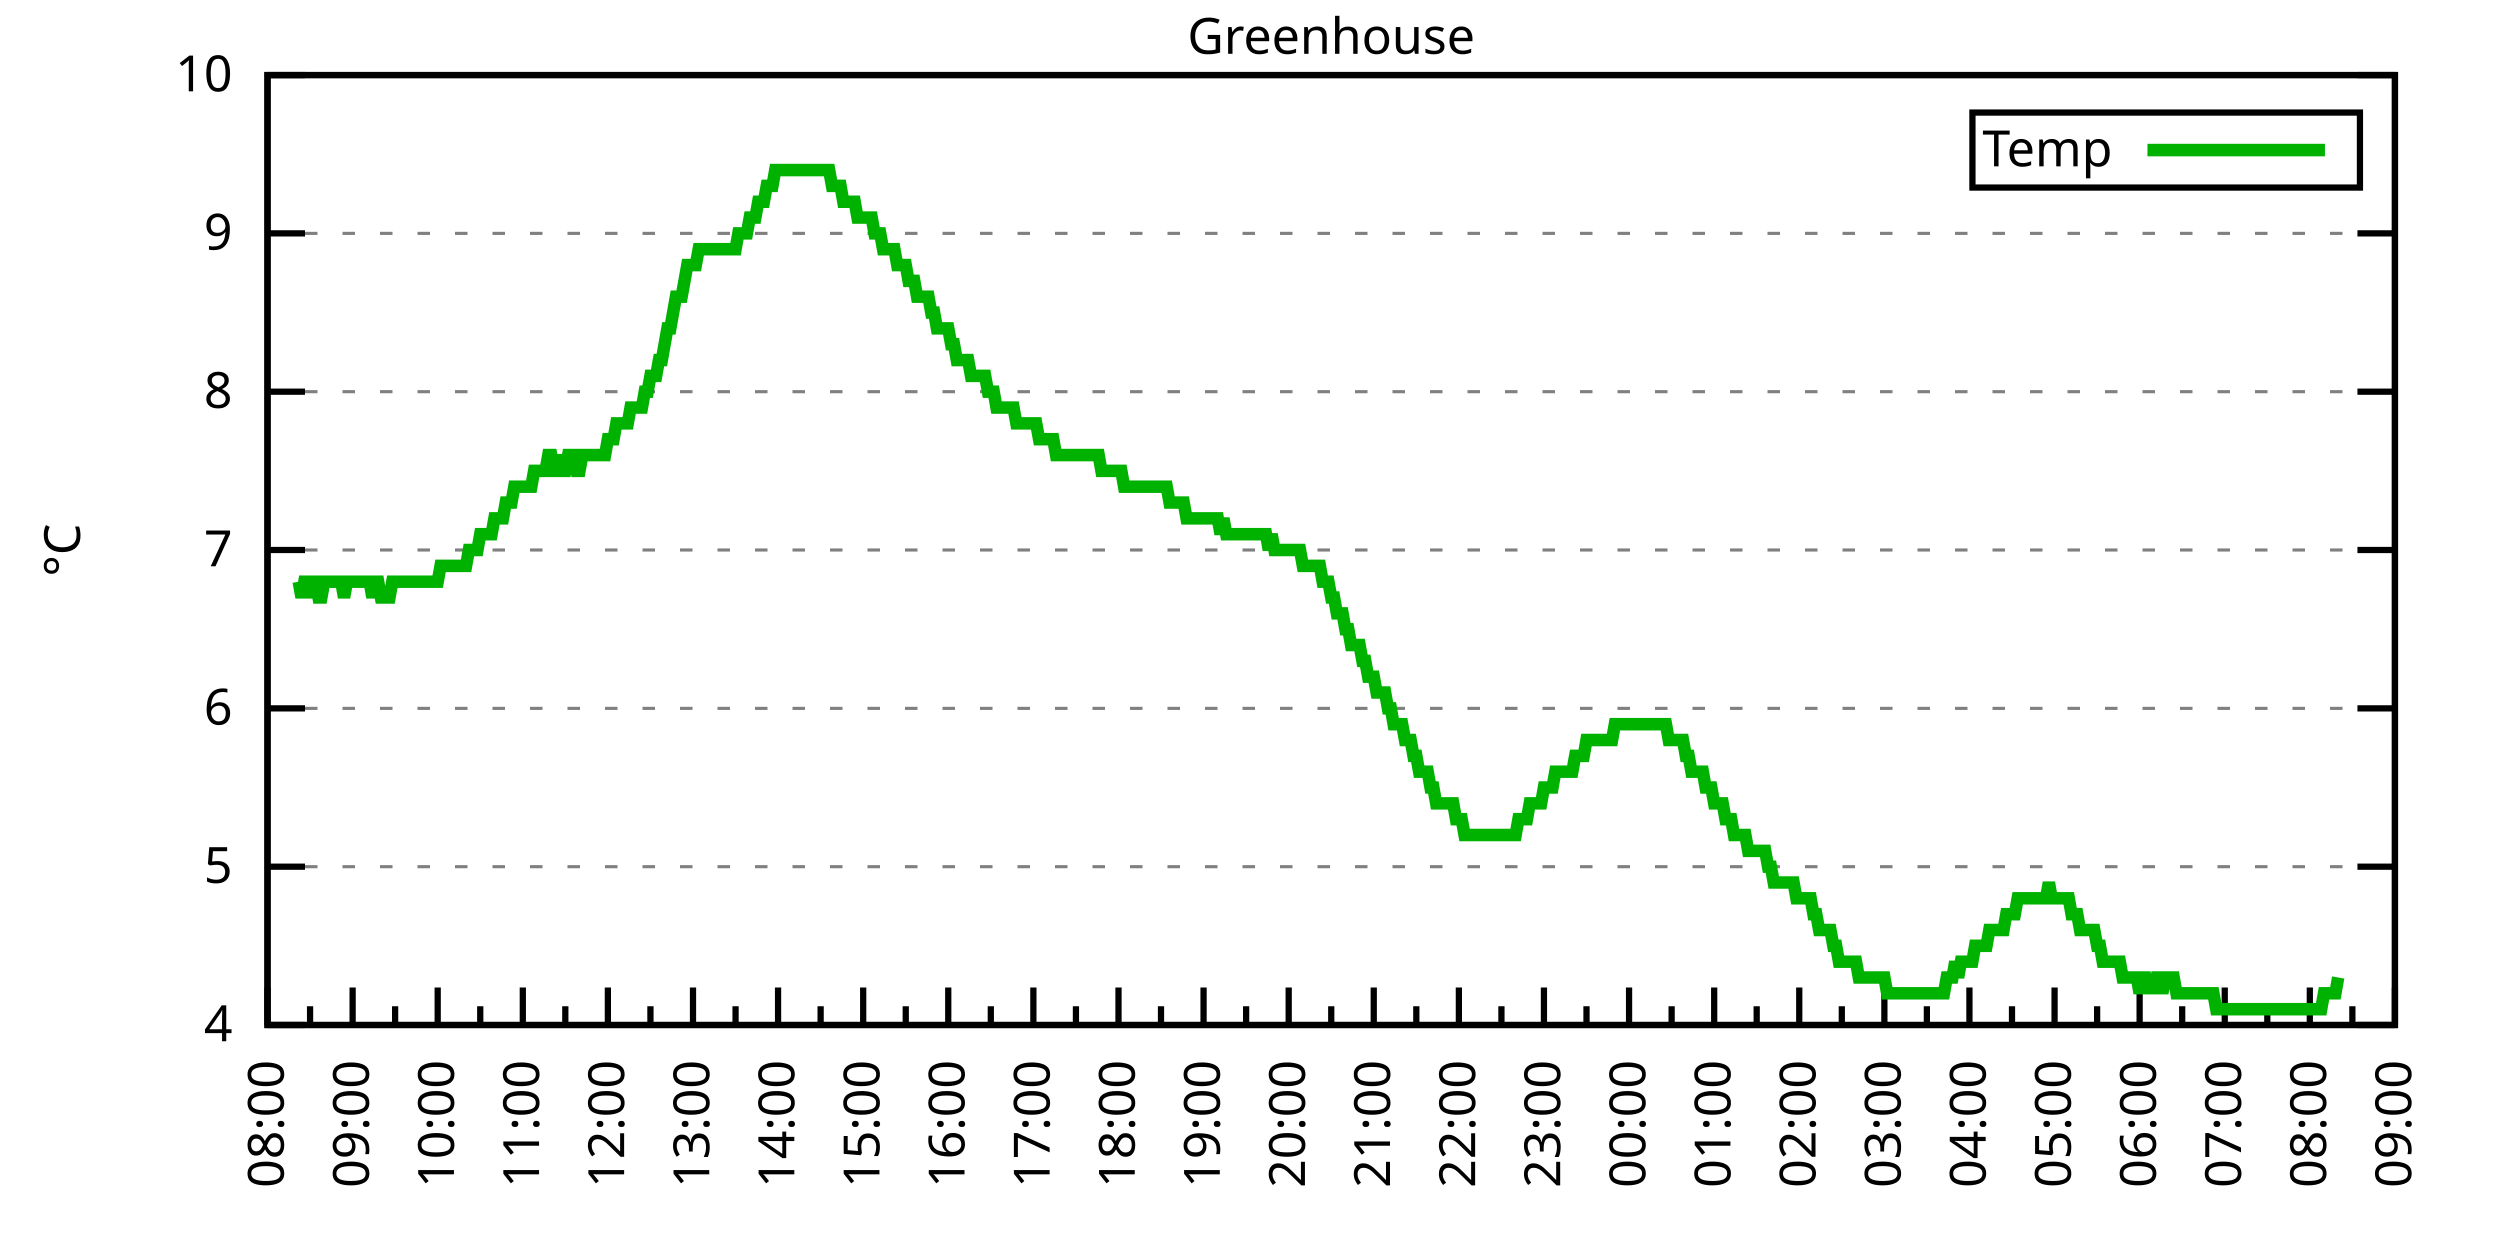
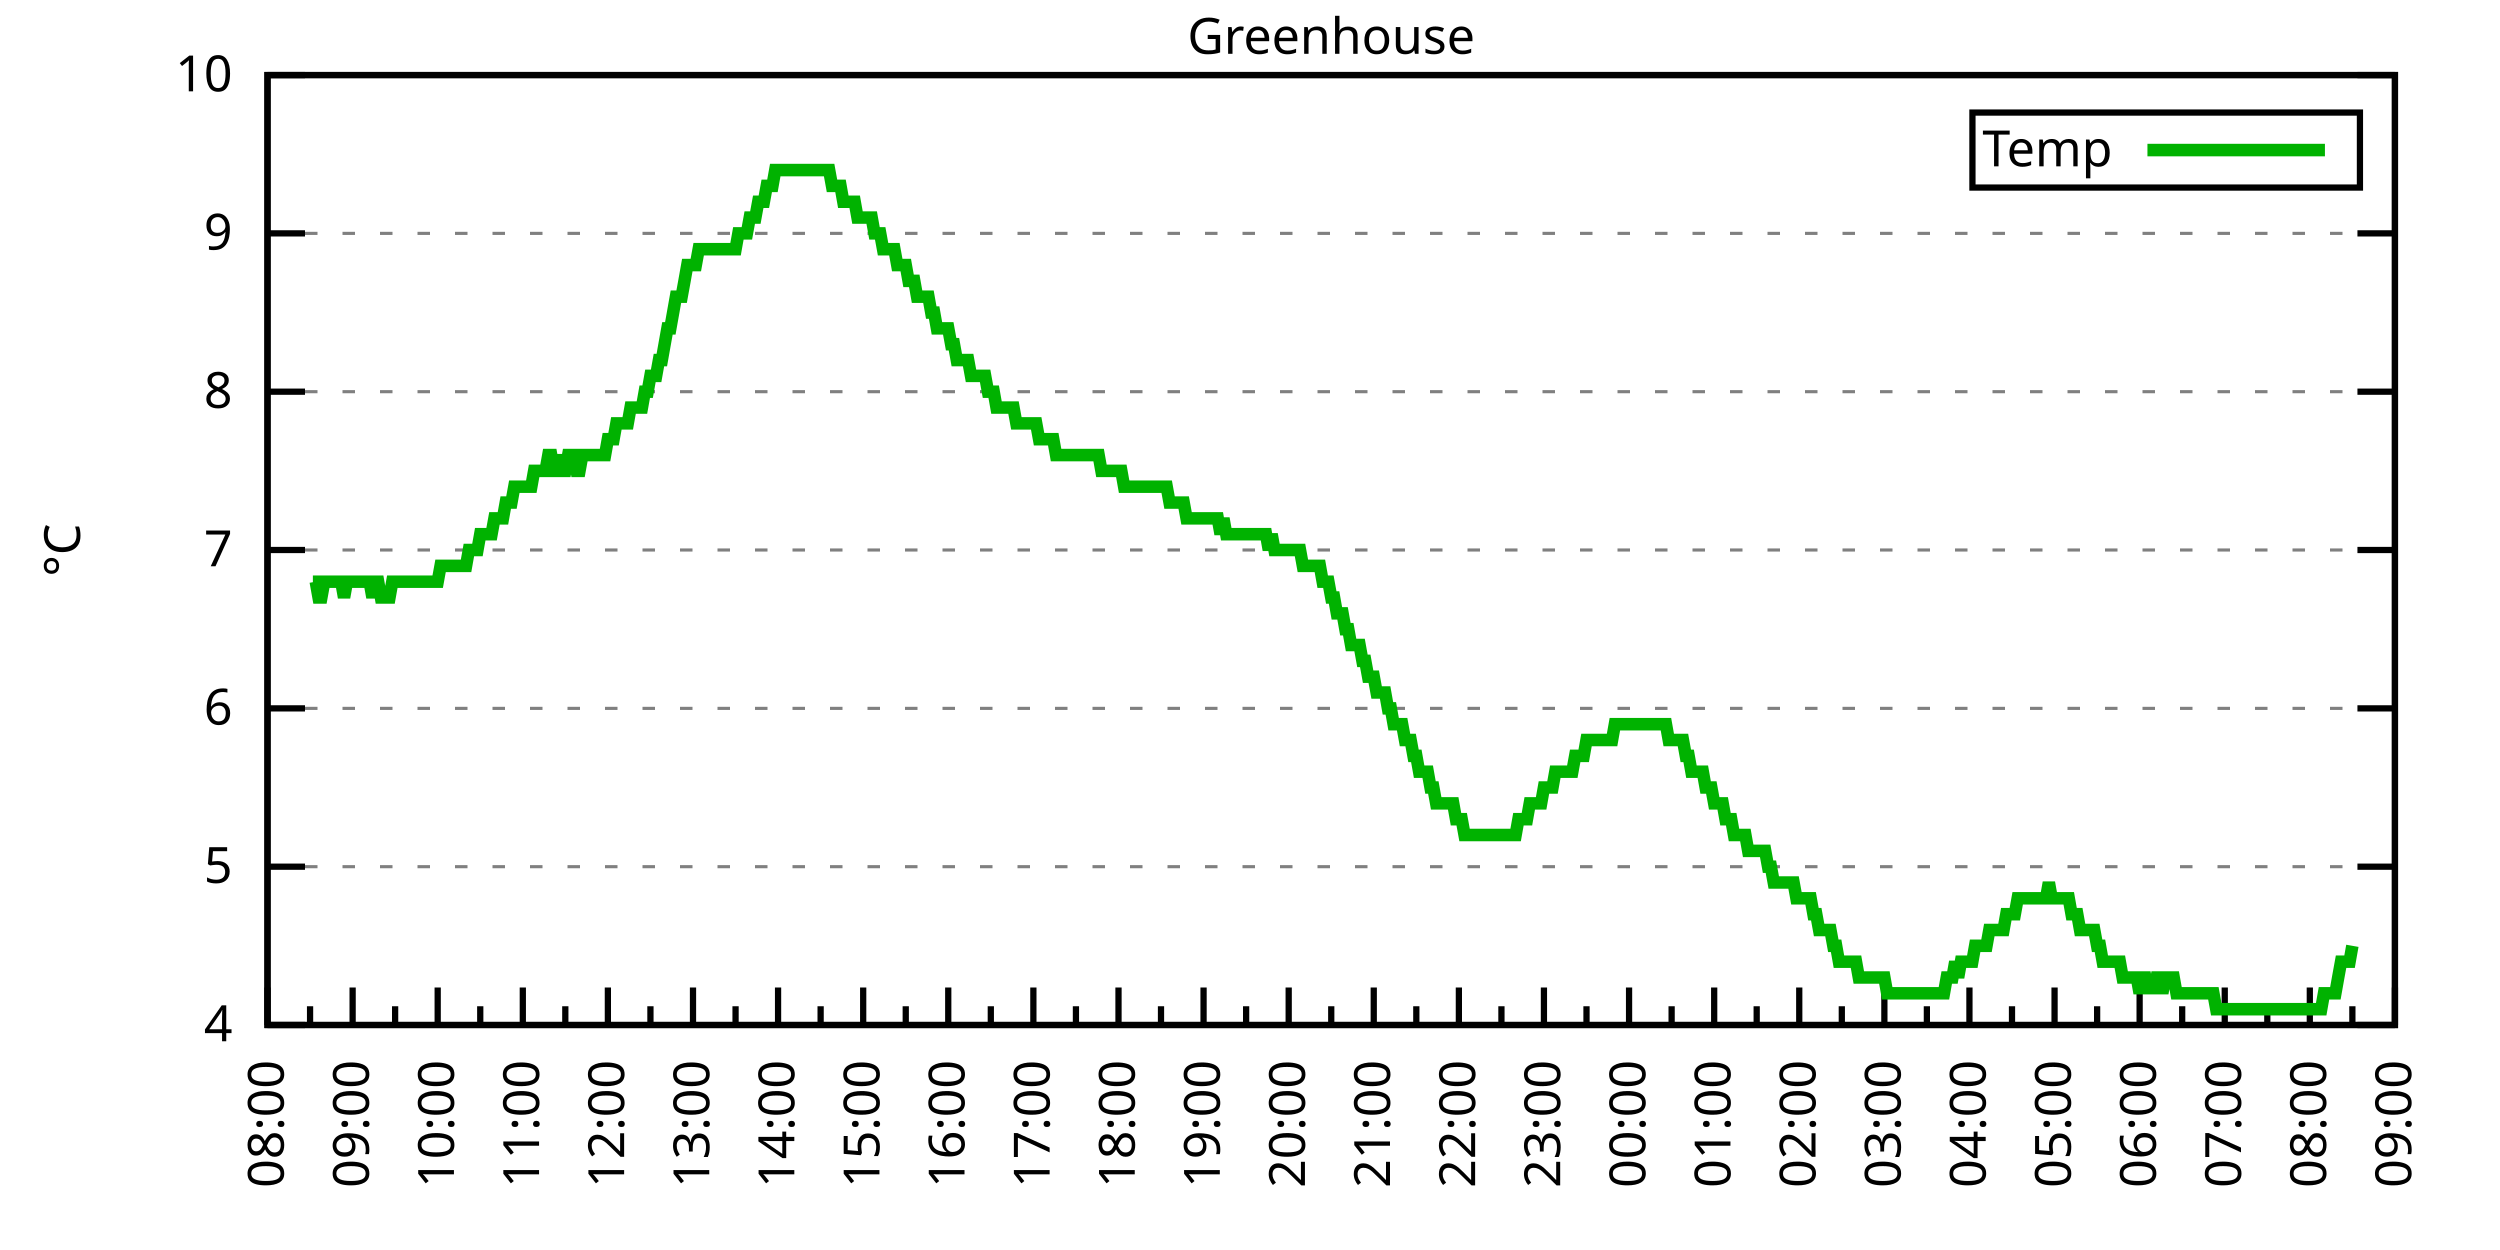
<svg xmlns="http://www.w3.org/2000/svg" xmlns:xlink="http://www.w3.org/1999/xlink" width="400" height="200" viewBox="0 0 400 200">
  <g id="gnuplot_canvas">
    <rect x="0" y="0" width="400" height="200" fill="none" />
    <defs>
      <circle id="gpDot" r="0.5" stroke-width="0.5" stroke="currentColor" />
      <path id="gpPt0" stroke-width="0.333" stroke="currentColor" d="M-1,0 h2 M0,-1 v2" />
      <path id="gpPt1" stroke-width="0.333" stroke="currentColor" d="M-1,-1 L1,1 M1,-1 L-1,1" />
      <path id="gpPt2" stroke-width="0.333" stroke="currentColor" d="M-1,0 L1,0 M0,-1 L0,1 M-1,-1 L1,1 M-1,1 L1,-1" />
      <rect id="gpPt3" stroke-width="0.333" stroke="currentColor" x="-1" y="-1" width="2" height="2" />
      <rect id="gpPt4" stroke-width="0.333" stroke="currentColor" fill="currentColor" x="-1" y="-1" width="2" height="2" />
      <circle id="gpPt5" stroke-width="0.333" stroke="currentColor" cx="0" cy="0" r="1" />
      <use xlink:href="#gpPt5" id="gpPt6" fill="currentColor" stroke="none" />
      <path id="gpPt7" stroke-width="0.333" stroke="currentColor" d="M0,-1.33 L-1.33,0.67 L1.33,0.67 z" />
      <use xlink:href="#gpPt7" id="gpPt8" fill="currentColor" stroke="none" />
      <use xlink:href="#gpPt7" id="gpPt9" stroke="currentColor" transform="rotate(180)" />
      <use xlink:href="#gpPt9" id="gpPt10" fill="currentColor" stroke="none" />
      <use xlink:href="#gpPt3" id="gpPt11" stroke="currentColor" transform="rotate(45)" />
      <use xlink:href="#gpPt11" id="gpPt12" fill="currentColor" stroke="none" />
      <path id="gpPt13" stroke-width="0.333" stroke="currentColor" d="M0,1.330 L1.265,0.411 L0.782,-1.067 L-0.782,-1.076 L-1.265,0.411 z" />
      <use xlink:href="#gpPt13" id="gpPt14" fill="currentColor" stroke="none" />
      <filter id="textbox" filterUnits="objectBoundingBox" x="0" y="0" height="1" width="1">
        <feFlood flood-color="white" flood-opacity="1" result="bgnd" />
        <feComposite in="SourceGraphic" in2="bgnd" operator="atop" />
      </filter>
      <filter id="greybox" filterUnits="objectBoundingBox" x="0" y="0" height="1" width="1">
        <feFlood flood-color="lightgrey" flood-opacity="1" result="grey" />
        <feComposite in="SourceGraphic" in2="grey" operator="atop" />
      </filter>
    </defs>
    <g fill="none" color="white" stroke="currentColor" stroke-width="1.00" stroke-linecap="butt" stroke-linejoin="miter">
</g>
    <g fill="none" color="black" stroke="currentColor" stroke-width="1.00" stroke-linecap="butt" stroke-linejoin="miter">
      <g stroke="none" shape-rendering="crispEdges">
        <polygon fill="rgb(255, 255, 255)" points="42.80,164.00 383.18,164.00 383.18,12.02 42.80,12.02 " />
      </g>
    </g>
    <g fill="none" color="black" stroke="currentColor" stroke-width="1.00" stroke-linecap="butt" stroke-linejoin="miter">
</g>
    <g fill="none" color="black" stroke="black" stroke-width="0.50" stroke-linecap="butt" stroke-linejoin="miter">
</g>
    <g fill="none" color="gray" stroke="currentColor" stroke-width="0.50" stroke-linecap="butt" stroke-linejoin="miter">
      <path stroke="gray" stroke-dasharray="2,4" class="gridline" d="M42.80,164.00 L383.19,164.00  " />
    </g>
    <g fill="none" color="gray" stroke="gray" stroke-width="1.00" stroke-linecap="butt" stroke-linejoin="miter">
</g>
    <g fill="none" color="black" stroke="currentColor" stroke-width="1.00" stroke-linecap="butt" stroke-linejoin="miter">
      <path stroke="black" d="M42.80,164.00 L48.80,164.00 M383.19,164.00 L377.19,164.00  " />
      <g transform="translate(37.20,166.60)" stroke="none" fill="black" font-family="Sans" font-size="8.00" text-anchor="end">
        <text>
          <tspan font-family="Sans"> 4</tspan>
        </text>
      </g>
    </g>
    <g fill="none" color="black" stroke="currentColor" stroke-width="1.00" stroke-linecap="butt" stroke-linejoin="miter">
</g>
    <g fill="none" color="black" stroke="black" stroke-width="0.50" stroke-linecap="butt" stroke-linejoin="miter">
</g>
    <g fill="none" color="gray" stroke="currentColor" stroke-width="0.50" stroke-linecap="butt" stroke-linejoin="miter">
      <path stroke="gray" stroke-dasharray="2,4" class="gridline" d="M42.80,138.67 L383.19,138.67  " />
    </g>
    <g fill="none" color="gray" stroke="gray" stroke-width="1.00" stroke-linecap="butt" stroke-linejoin="miter">
</g>
    <g fill="none" color="black" stroke="currentColor" stroke-width="1.00" stroke-linecap="butt" stroke-linejoin="miter">
      <path stroke="black" d="M42.80,138.67 L48.80,138.67 M383.19,138.67 L377.19,138.67  " />
      <g transform="translate(37.20,141.27)" stroke="none" fill="black" font-family="Sans" font-size="8.00" text-anchor="end">
        <text>
          <tspan font-family="Sans"> 5</tspan>
        </text>
      </g>
    </g>
    <g fill="none" color="black" stroke="currentColor" stroke-width="1.00" stroke-linecap="butt" stroke-linejoin="miter">
</g>
    <g fill="none" color="black" stroke="black" stroke-width="0.50" stroke-linecap="butt" stroke-linejoin="miter">
</g>
    <g fill="none" color="gray" stroke="currentColor" stroke-width="0.50" stroke-linecap="butt" stroke-linejoin="miter">
      <path stroke="gray" stroke-dasharray="2,4" class="gridline" d="M42.80,113.34 L383.19,113.34  " />
    </g>
    <g fill="none" color="gray" stroke="gray" stroke-width="1.00" stroke-linecap="butt" stroke-linejoin="miter">
</g>
    <g fill="none" color="black" stroke="currentColor" stroke-width="1.00" stroke-linecap="butt" stroke-linejoin="miter">
      <path stroke="black" d="M42.80,113.34 L48.80,113.34 M383.19,113.34 L377.19,113.34  " />
      <g transform="translate(37.20,115.94)" stroke="none" fill="black" font-family="Sans" font-size="8.00" text-anchor="end">
        <text>
          <tspan font-family="Sans"> 6</tspan>
        </text>
      </g>
    </g>
    <g fill="none" color="black" stroke="currentColor" stroke-width="1.00" stroke-linecap="butt" stroke-linejoin="miter">
</g>
    <g fill="none" color="black" stroke="black" stroke-width="0.50" stroke-linecap="butt" stroke-linejoin="miter">
</g>
    <g fill="none" color="gray" stroke="currentColor" stroke-width="0.50" stroke-linecap="butt" stroke-linejoin="miter">
      <path stroke="gray" stroke-dasharray="2,4" class="gridline" d="M42.80,88.00 L383.19,88.00  " />
    </g>
    <g fill="none" color="gray" stroke="gray" stroke-width="1.00" stroke-linecap="butt" stroke-linejoin="miter">
</g>
    <g fill="none" color="black" stroke="currentColor" stroke-width="1.00" stroke-linecap="butt" stroke-linejoin="miter">
      <path stroke="black" d="M42.80,88.00 L48.80,88.00 M383.19,88.00 L377.19,88.00  " />
      <g transform="translate(37.20,90.60)" stroke="none" fill="black" font-family="Sans" font-size="8.00" text-anchor="end">
        <text>
          <tspan font-family="Sans"> 7</tspan>
        </text>
      </g>
    </g>
    <g fill="none" color="black" stroke="currentColor" stroke-width="1.00" stroke-linecap="butt" stroke-linejoin="miter">
</g>
    <g fill="none" color="black" stroke="black" stroke-width="0.50" stroke-linecap="butt" stroke-linejoin="miter">
</g>
    <g fill="none" color="gray" stroke="currentColor" stroke-width="0.50" stroke-linecap="butt" stroke-linejoin="miter">
      <path stroke="gray" stroke-dasharray="2,4" class="gridline" d="M42.80,62.67 L383.19,62.67  " />
    </g>
    <g fill="none" color="gray" stroke="gray" stroke-width="1.00" stroke-linecap="butt" stroke-linejoin="miter">
</g>
    <g fill="none" color="black" stroke="currentColor" stroke-width="1.00" stroke-linecap="butt" stroke-linejoin="miter">
      <path stroke="black" d="M42.80,62.67 L48.80,62.67 M383.19,62.67 L377.19,62.67  " />
      <g transform="translate(37.20,65.27)" stroke="none" fill="black" font-family="Sans" font-size="8.00" text-anchor="end">
        <text>
          <tspan font-family="Sans"> 8</tspan>
        </text>
      </g>
    </g>
    <g fill="none" color="black" stroke="currentColor" stroke-width="1.00" stroke-linecap="butt" stroke-linejoin="miter">
</g>
    <g fill="none" color="black" stroke="black" stroke-width="0.50" stroke-linecap="butt" stroke-linejoin="miter">
</g>
    <g fill="none" color="gray" stroke="currentColor" stroke-width="0.50" stroke-linecap="butt" stroke-linejoin="miter">
      <path stroke="gray" stroke-dasharray="2,4" class="gridline" d="M42.80,37.34 L383.19,37.34  " />
    </g>
    <g fill="none" color="gray" stroke="gray" stroke-width="1.00" stroke-linecap="butt" stroke-linejoin="miter">
</g>
    <g fill="none" color="black" stroke="currentColor" stroke-width="1.00" stroke-linecap="butt" stroke-linejoin="miter">
      <path stroke="black" d="M42.80,37.34 L48.80,37.34 M383.19,37.34 L377.19,37.34  " />
      <g transform="translate(37.20,39.94)" stroke="none" fill="black" font-family="Sans" font-size="8.00" text-anchor="end">
        <text>
          <tspan font-family="Sans"> 9</tspan>
        </text>
      </g>
    </g>
    <g fill="none" color="black" stroke="currentColor" stroke-width="1.00" stroke-linecap="butt" stroke-linejoin="miter">
</g>
    <g fill="none" color="black" stroke="black" stroke-width="0.50" stroke-linecap="butt" stroke-linejoin="miter">
</g>
    <g fill="none" color="gray" stroke="currentColor" stroke-width="0.50" stroke-linecap="butt" stroke-linejoin="miter">
      <path stroke="gray" stroke-dasharray="2,4" class="gridline" d="M42.80,12.01 L383.19,12.01  " />
    </g>
    <g fill="none" color="gray" stroke="gray" stroke-width="1.00" stroke-linecap="butt" stroke-linejoin="miter">
</g>
    <g fill="none" color="black" stroke="currentColor" stroke-width="1.00" stroke-linecap="butt" stroke-linejoin="miter">
      <path stroke="black" d="M42.80,12.01 L48.80,12.01 M383.19,12.01 L377.19,12.01  " />
      <g transform="translate(37.20,14.61)" stroke="none" fill="black" font-family="Sans" font-size="8.00" text-anchor="end">
        <text>
          <tspan font-family="Sans"> 10</tspan>
        </text>
      </g>
    </g>
    <g fill="none" color="black" stroke="currentColor" stroke-width="1.00" stroke-linecap="butt" stroke-linejoin="miter">
      <path stroke="black" d="M42.80,164.00 L42.80,158.00  " />
      <g transform="translate(45.40,169.60) rotate(270)" stroke="none" fill="black" font-family="Sans" font-size="8.00" text-anchor="end">
        <text>
          <tspan font-family="Sans">08:00</tspan>
        </text>
      </g>
    </g>
    <g fill="none" color="black" stroke="currentColor" stroke-width="1.00" stroke-linecap="butt" stroke-linejoin="miter">
      <path stroke="black" d="M49.61,164.00 L49.61,161.00 M56.42,164.00 L56.42,158.00  " />
      <g transform="translate(59.02,169.60) rotate(270)" stroke="none" fill="black" font-family="Sans" font-size="8.00" text-anchor="end">
        <text>
          <tspan font-family="Sans">09:00</tspan>
        </text>
      </g>
    </g>
    <g fill="none" color="black" stroke="currentColor" stroke-width="1.00" stroke-linecap="butt" stroke-linejoin="miter">
      <path stroke="black" d="M63.22,164.00 L63.22,161.00 M70.03,164.00 L70.03,158.00  " />
      <g transform="translate(72.63,169.60) rotate(270)" stroke="none" fill="black" font-family="Sans" font-size="8.00" text-anchor="end">
        <text>
          <tspan font-family="Sans">10:00</tspan>
        </text>
      </g>
    </g>
    <g fill="none" color="black" stroke="currentColor" stroke-width="1.00" stroke-linecap="butt" stroke-linejoin="miter">
      <path stroke="black" d="M76.84,164.00 L76.84,161.00 M83.65,164.00 L83.65,158.00  " />
      <g transform="translate(86.25,169.60) rotate(270)" stroke="none" fill="black" font-family="Sans" font-size="8.00" text-anchor="end">
        <text>
          <tspan font-family="Sans">11:00</tspan>
        </text>
      </g>
    </g>
    <g fill="none" color="black" stroke="currentColor" stroke-width="1.00" stroke-linecap="butt" stroke-linejoin="miter">
      <path stroke="black" d="M90.45,164.00 L90.45,161.00 M97.26,164.00 L97.26,158.00  " />
      <g transform="translate(99.86,169.60) rotate(270)" stroke="none" fill="black" font-family="Sans" font-size="8.00" text-anchor="end">
        <text>
          <tspan font-family="Sans">12:00</tspan>
        </text>
      </g>
    </g>
    <g fill="none" color="black" stroke="currentColor" stroke-width="1.00" stroke-linecap="butt" stroke-linejoin="miter">
      <path stroke="black" d="M104.07,164.00 L104.07,161.00 M110.88,164.00 L110.88,158.00  " />
      <g transform="translate(113.48,169.60) rotate(270)" stroke="none" fill="black" font-family="Sans" font-size="8.00" text-anchor="end">
        <text>
          <tspan font-family="Sans">13:00</tspan>
        </text>
      </g>
    </g>
    <g fill="none" color="black" stroke="currentColor" stroke-width="1.00" stroke-linecap="butt" stroke-linejoin="miter">
      <path stroke="black" d="M117.69,164.00 L117.69,161.00 M124.49,164.00 L124.49,158.00  " />
      <g transform="translate(127.09,169.60) rotate(270)" stroke="none" fill="black" font-family="Sans" font-size="8.00" text-anchor="end">
        <text>
          <tspan font-family="Sans">14:00</tspan>
        </text>
      </g>
    </g>
    <g fill="none" color="black" stroke="currentColor" stroke-width="1.00" stroke-linecap="butt" stroke-linejoin="miter">
      <path stroke="black" d="M131.30,164.00 L131.30,161.00 M138.11,164.00 L138.11,158.00  " />
      <g transform="translate(140.71,169.60) rotate(270)" stroke="none" fill="black" font-family="Sans" font-size="8.00" text-anchor="end">
        <text>
          <tspan font-family="Sans">15:00</tspan>
        </text>
      </g>
    </g>
    <g fill="none" color="black" stroke="currentColor" stroke-width="1.00" stroke-linecap="butt" stroke-linejoin="miter">
      <path stroke="black" d="M144.92,164.00 L144.92,161.00 M151.72,164.00 L151.72,158.00  " />
      <g transform="translate(154.32,169.60) rotate(270)" stroke="none" fill="black" font-family="Sans" font-size="8.00" text-anchor="end">
        <text>
          <tspan font-family="Sans">16:00</tspan>
        </text>
      </g>
    </g>
    <g fill="none" color="black" stroke="currentColor" stroke-width="1.00" stroke-linecap="butt" stroke-linejoin="miter">
      <path stroke="black" d="M158.53,164.00 L158.53,161.00 M165.34,164.00 L165.34,158.00  " />
      <g transform="translate(167.94,169.60) rotate(270)" stroke="none" fill="black" font-family="Sans" font-size="8.00" text-anchor="end">
        <text>
          <tspan font-family="Sans">17:00</tspan>
        </text>
      </g>
    </g>
    <g fill="none" color="black" stroke="currentColor" stroke-width="1.00" stroke-linecap="butt" stroke-linejoin="miter">
      <path stroke="black" d="M172.15,164.00 L172.15,161.00 M178.96,164.00 L178.96,158.00  " />
      <g transform="translate(181.56,169.60) rotate(270)" stroke="none" fill="black" font-family="Sans" font-size="8.00" text-anchor="end">
        <text>
          <tspan font-family="Sans">18:00</tspan>
        </text>
      </g>
    </g>
    <g fill="none" color="black" stroke="currentColor" stroke-width="1.00" stroke-linecap="butt" stroke-linejoin="miter">
      <path stroke="black" d="M185.76,164.00 L185.76,161.00 M192.57,164.00 L192.57,158.00  " />
      <g transform="translate(195.17,169.60) rotate(270)" stroke="none" fill="black" font-family="Sans" font-size="8.00" text-anchor="end">
        <text>
          <tspan font-family="Sans">19:00</tspan>
        </text>
      </g>
    </g>
    <g fill="none" color="black" stroke="currentColor" stroke-width="1.00" stroke-linecap="butt" stroke-linejoin="miter">
      <path stroke="black" d="M199.38,164.00 L199.38,161.00 M206.19,164.00 L206.19,158.00  " />
      <g transform="translate(208.79,169.60) rotate(270)" stroke="none" fill="black" font-family="Sans" font-size="8.00" text-anchor="end">
        <text>
          <tspan font-family="Sans">20:00</tspan>
        </text>
      </g>
    </g>
    <g fill="none" color="black" stroke="currentColor" stroke-width="1.00" stroke-linecap="butt" stroke-linejoin="miter">
      <path stroke="black" d="M213.00,164.00 L213.00,161.00 M219.80,164.00 L219.80,158.00  " />
      <g transform="translate(222.40,169.60) rotate(270)" stroke="none" fill="black" font-family="Sans" font-size="8.00" text-anchor="end">
        <text>
          <tspan font-family="Sans">21:00</tspan>
        </text>
      </g>
    </g>
    <g fill="none" color="black" stroke="currentColor" stroke-width="1.00" stroke-linecap="butt" stroke-linejoin="miter">
      <path stroke="black" d="M226.61,164.00 L226.61,161.00 M233.42,164.00 L233.42,158.00  " />
      <g transform="translate(236.02,169.60) rotate(270)" stroke="none" fill="black" font-family="Sans" font-size="8.00" text-anchor="end">
        <text>
          <tspan font-family="Sans">22:00</tspan>
        </text>
      </g>
    </g>
    <g fill="none" color="black" stroke="currentColor" stroke-width="1.00" stroke-linecap="butt" stroke-linejoin="miter">
      <path stroke="black" d="M240.23,164.00 L240.23,161.00 M247.03,164.00 L247.03,158.00  " />
      <g transform="translate(249.63,169.60) rotate(270)" stroke="none" fill="black" font-family="Sans" font-size="8.00" text-anchor="end">
        <text>
          <tspan font-family="Sans">23:00</tspan>
        </text>
      </g>
    </g>
    <g fill="none" color="black" stroke="currentColor" stroke-width="1.00" stroke-linecap="butt" stroke-linejoin="miter">
      <path stroke="black" d="M253.84,164.00 L253.84,161.00 M260.65,164.00 L260.65,158.00  " />
      <g transform="translate(263.25,169.60) rotate(270)" stroke="none" fill="black" font-family="Sans" font-size="8.00" text-anchor="end">
        <text>
          <tspan font-family="Sans">00:00</tspan>
        </text>
      </g>
    </g>
    <g fill="none" color="black" stroke="currentColor" stroke-width="1.00" stroke-linecap="butt" stroke-linejoin="miter">
      <path stroke="black" d="M267.46,164.00 L267.46,161.00 M274.27,164.00 L274.27,158.00  " />
      <g transform="translate(276.87,169.60) rotate(270)" stroke="none" fill="black" font-family="Sans" font-size="8.00" text-anchor="end">
        <text>
          <tspan font-family="Sans">01:00</tspan>
        </text>
      </g>
    </g>
    <g fill="none" color="black" stroke="currentColor" stroke-width="1.00" stroke-linecap="butt" stroke-linejoin="miter">
      <path stroke="black" d="M281.07,164.00 L281.07,161.00 M287.88,164.00 L287.88,158.00  " />
      <g transform="translate(290.48,169.60) rotate(270)" stroke="none" fill="black" font-family="Sans" font-size="8.00" text-anchor="end">
        <text>
          <tspan font-family="Sans">02:00</tspan>
        </text>
      </g>
    </g>
    <g fill="none" color="black" stroke="currentColor" stroke-width="1.00" stroke-linecap="butt" stroke-linejoin="miter">
      <path stroke="black" d="M294.69,164.00 L294.69,161.00 M301.50,164.00 L301.50,158.00  " />
      <g transform="translate(304.10,169.60) rotate(270)" stroke="none" fill="black" font-family="Sans" font-size="8.00" text-anchor="end">
        <text>
          <tspan font-family="Sans">03:00</tspan>
        </text>
      </g>
    </g>
    <g fill="none" color="black" stroke="currentColor" stroke-width="1.00" stroke-linecap="butt" stroke-linejoin="miter">
      <path stroke="black" d="M308.30,164.00 L308.30,161.00 M315.11,164.00 L315.11,158.00  " />
      <g transform="translate(317.71,169.60) rotate(270)" stroke="none" fill="black" font-family="Sans" font-size="8.00" text-anchor="end">
        <text>
          <tspan font-family="Sans">04:00</tspan>
        </text>
      </g>
    </g>
    <g fill="none" color="black" stroke="currentColor" stroke-width="1.00" stroke-linecap="butt" stroke-linejoin="miter">
      <path stroke="black" d="M321.92,164.00 L321.92,161.00 M328.73,164.00 L328.73,158.00  " />
      <g transform="translate(331.33,169.60) rotate(270)" stroke="none" fill="black" font-family="Sans" font-size="8.00" text-anchor="end">
        <text>
          <tspan font-family="Sans">05:00</tspan>
        </text>
      </g>
    </g>
    <g fill="none" color="black" stroke="currentColor" stroke-width="1.00" stroke-linecap="butt" stroke-linejoin="miter">
      <path stroke="black" d="M335.54,164.00 L335.54,161.00 M342.34,164.00 L342.34,158.00  " />
      <g transform="translate(344.94,169.60) rotate(270)" stroke="none" fill="black" font-family="Sans" font-size="8.00" text-anchor="end">
        <text>
          <tspan font-family="Sans">06:00</tspan>
        </text>
      </g>
    </g>
    <g fill="none" color="black" stroke="currentColor" stroke-width="1.00" stroke-linecap="butt" stroke-linejoin="miter">
      <path stroke="black" d="M349.15,164.00 L349.15,161.00 M355.96,164.00 L355.96,158.00  " />
      <g transform="translate(358.56,169.60) rotate(270)" stroke="none" fill="black" font-family="Sans" font-size="8.00" text-anchor="end">
        <text>
          <tspan font-family="Sans">07:00</tspan>
        </text>
      </g>
    </g>
    <g fill="none" color="black" stroke="currentColor" stroke-width="1.00" stroke-linecap="butt" stroke-linejoin="miter">
      <path stroke="black" d="M362.77,164.00 L362.77,161.00 M369.57,164.00 L369.57,158.00  " />
      <g transform="translate(372.17,169.60) rotate(270)" stroke="none" fill="black" font-family="Sans" font-size="8.00" text-anchor="end">
        <text>
          <tspan font-family="Sans">08:00</tspan>
        </text>
      </g>
    </g>
    <g fill="none" color="black" stroke="currentColor" stroke-width="1.00" stroke-linecap="butt" stroke-linejoin="miter">
      <path stroke="black" d="M376.38,164.00 L376.38,161.00 M383.19,164.00 L383.19,158.00  " />
      <g transform="translate(385.79,169.60) rotate(270)" stroke="none" fill="black" font-family="Sans" font-size="8.00" text-anchor="end">
        <text>
          <tspan font-family="Sans">09:00</tspan>
        </text>
      </g>
    </g>
    <g fill="none" color="black" stroke="currentColor" stroke-width="1.00" stroke-linecap="butt" stroke-linejoin="miter">
</g>
    <g fill="none" color="black" stroke="currentColor" stroke-width="1.00" stroke-linecap="butt" stroke-linejoin="miter">
      <path stroke="black" d="M42.80,12.01 L42.80,164.00 L383.19,164.00 L383.19,12.01 L42.80,12.01 Z  " />
    </g>
    <g fill="none" color="black" stroke="currentColor" stroke-width="1.00" stroke-linecap="butt" stroke-linejoin="miter">
      <g transform="translate(12.80,88.01) rotate(270)" stroke="none" fill="black" font-family="Sans" font-size="8.00" text-anchor="middle">
        <text>
          <tspan font-family="Sans">°C</tspan>
        </text>
      </g>
    </g>
    <g fill="none" color="black" stroke="currentColor" stroke-width="1.00" stroke-linecap="butt" stroke-linejoin="miter">
</g>
    <g fill="none" color="black" stroke="currentColor" stroke-width="1.00" stroke-linecap="butt" stroke-linejoin="miter">
      <path stroke="black" d="M315.59,30.01 L315.59,18.01 L377.59,18.01 L377.59,30.01 L315.59,30.01 Z  " />
    </g>
    <g id="Greenhouse_plot_1">
      <g fill="none" color="white" stroke="black" stroke-width="2.00" stroke-linecap="butt" stroke-linejoin="miter">
</g>
      <g fill="none" color="black" stroke="currentColor" stroke-width="2.00" stroke-linecap="butt" stroke-linejoin="miter">
        <g transform="translate(337.99,26.61)" stroke="none" fill="black" font-family="Sans" font-size="8.00" text-anchor="end">
          <text>
            <tspan font-family="Sans">Temp</tspan>
          </text>
        </g>
      </g>
      <g fill="none" color="black" stroke="currentColor" stroke-width="2.00" stroke-linecap="butt" stroke-linejoin="miter">
-         <path stroke="rgb(  0, 178,   0)" d="M343.59,24.01 L371.99,24.01 M47.79,93.07 L48.25,95.60 L48.70,93.07 L49.15,93.07 L49.61,95.60 L50.06,93.07   L50.52,93.07 L50.97,95.60 L51.42,95.60 L51.88,93.07 L52.33,93.07 L52.78,93.07 L53.24,93.07 L53.69,93.07   L54.15,93.07 L54.60,93.07 L55.05,95.60 L55.51,93.07 L55.96,93.07 L56.42,93.07 L56.87,93.07 L57.32,93.07   L57.78,93.07 L58.23,93.07 L58.68,93.07 L59.14,93.07 L59.59,95.60 L60.05,93.07 L60.50,93.07 L60.95,95.60   L61.41,95.60 L61.86,95.60 L62.32,95.60 L62.77,93.07 L63.22,93.07 L63.68,93.07 L64.13,93.07 L64.58,93.07   L65.04,93.07 L65.49,93.07 L65.95,93.07 L66.40,93.07 L66.85,93.07 L67.31,93.07 L67.76,93.07 L68.22,93.07   L68.67,93.07 L69.12,93.07 L69.58,93.07 L70.03,93.07 L70.49,90.54 L70.94,90.54 L71.39,90.54 L71.85,90.54   L72.30,90.54 L72.75,90.54 L73.21,90.54 L73.66,90.54 L74.12,90.54 L74.57,90.54 L75.02,88.00 L75.48,88.00   L75.93,88.00 L76.39,88.00 L76.84,85.47 L77.29,85.47 L77.75,85.47 L78.20,85.47 L78.65,85.47 L79.11,82.94   L79.56,82.94 L80.02,82.94 L80.47,82.94 L80.92,80.41 L81.38,80.41 L81.83,80.41 L82.29,77.87 L82.74,77.87   L83.19,77.87 L83.65,77.87 L84.10,77.87 L84.55,77.87 L85.01,77.87 L85.46,75.34 L85.92,75.34 L86.37,75.34   L86.82,75.34 L87.28,75.34 L87.73,72.81 L88.19,72.81 L88.64,75.34 L89.09,75.34 L89.55,72.81 L90.00,75.34   L90.45,75.34 L90.91,72.81 L91.36,72.81 L91.82,72.81 L92.27,75.34 L92.72,75.34 L93.18,72.81 L93.63,72.81   L94.09,72.81 L94.54,72.81 L94.99,72.81 L95.45,72.81 L95.90,72.81 L96.35,72.81 L96.81,72.81 L97.26,70.27   L97.72,70.27 L98.17,70.27 L98.62,67.74 L99.08,67.74 L99.53,67.74 L99.99,67.74 L100.44,67.74 L100.89,65.21   L101.35,65.21 L101.80,65.21 L102.25,65.21 L102.71,65.21 L103.16,62.67 L103.62,62.67 L104.07,60.14 L104.52,60.14   L104.98,60.14 L105.43,57.61 L105.89,57.61 L106.34,55.07 L106.79,52.54 L107.25,52.54 L107.70,50.01 L108.15,47.47   L108.61,47.47 L109.06,47.47 L109.52,44.94 L109.97,42.41 L110.42,42.41 L110.88,42.41 L111.33,42.41 L111.79,39.87   L112.24,39.87 L112.69,39.87 L113.15,39.87 L113.60,39.87 L114.05,39.87 L114.51,39.87 L114.96,39.87 L115.42,39.87   L115.87,39.87 L116.32,39.87 L116.78,39.87 L117.23,39.87 L117.69,39.87 L118.14,37.34 L118.59,37.34 L119.05,37.34   L119.50,37.34 L119.96,34.81 L120.41,34.81 L120.86,34.81 L121.32,32.28 L121.77,32.28 L122.22,32.28 L122.68,29.74   L123.13,29.74 L123.59,29.74 L124.04,27.21 L124.49,27.21 L124.95,27.21 L125.40,27.21 L125.86,27.21 L126.31,27.21   L126.76,27.21 L127.22,27.21 L127.67,27.21 L128.12,27.21 L128.58,27.21 L129.03,27.21 L129.49,27.21 L129.94,27.21   L130.39,27.21 L130.85,27.21 L131.30,27.21 L131.76,27.21 L132.21,27.21 L132.66,27.21 L133.12,29.74 L133.57,29.74   L134.02,29.74 L134.48,29.74 L134.93,32.28 L135.39,32.28 L135.84,32.28 L136.29,32.28 L136.75,32.28 L137.20,34.81   L137.66,34.81 L138.11,34.81 L138.56,34.81 L139.02,34.81 L139.47,34.81 L139.92,37.34 L140.38,37.34 L140.83,37.34   L141.29,39.87 L141.74,39.87 L142.19,39.87 L142.65,39.87 L143.10,39.87 L143.56,42.41 L144.01,42.41 L144.46,42.41   L144.92,42.41 L145.37,44.94 L145.82,44.94 L146.28,44.94 L146.73,47.47 L147.19,47.47 L147.64,47.47 L148.09,47.47   L148.55,47.47 L149.00,50.01 L149.46,50.01 L149.91,52.54 L150.36,52.54 L150.82,52.54 L151.27,52.54 L151.72,52.54   L152.18,55.07 L152.63,55.07 L153.09,57.61 L153.54,57.61 L153.99,57.61 L154.45,57.61 L154.90,57.61 L155.36,60.14   L155.81,60.14 L156.26,60.14 L156.72,60.14 L157.17,60.14 L157.62,60.14 L158.08,62.67 L158.53,62.67 L158.99,62.67   L159.44,65.21 L159.89,65.21 L160.35,65.21 L160.80,65.21 L161.26,65.21 L161.71,65.21 L162.16,65.21 L162.62,67.74   L163.07,67.74 L163.52,67.74 L163.98,67.74 L164.43,67.74 L164.89,67.74 L165.34,67.74 L165.79,67.74 L166.25,70.27   L166.70,70.27 L167.16,70.27 L167.61,70.27 L168.06,70.27 L168.52,70.27 L168.97,72.81 L169.43,72.81 L169.88,72.81   L170.33,72.81 L170.79,72.81 L171.24,72.81 L171.69,72.81 L172.15,72.81 L172.60,72.81 L173.06,72.81 L173.51,72.81   L173.96,72.81 L174.42,72.81 L174.87,72.81 L175.33,72.81 L175.78,72.81 L176.23,75.34 L176.69,75.34 L177.14,75.34   L177.59,75.34 L178.05,75.34 L178.50,75.34 L178.96,75.34 L179.41,75.34 L179.86,77.87 L180.32,77.87 L180.77,77.87   L181.23,77.87 L181.68,77.87 L182.13,77.87 L182.59,77.87 L183.04,77.87 L183.49,77.87 L183.95,77.87 L184.40,77.87   L184.86,77.87 L185.31,77.87 L185.76,77.87 L186.22,77.87 L186.67,77.87 L187.13,80.41 L187.58,80.41 L188.03,80.41   L188.49,80.41 L188.94,80.41 L189.39,80.41 L189.85,82.94 L190.30,82.94 L190.76,82.94 L191.21,82.94 L191.66,82.94   L192.12,82.94 L192.57,82.94 L193.03,82.94 L193.48,82.94 L193.93,82.94 L194.39,82.94 L194.84,82.94 L195.29,85.47   L195.75,82.94 L196.20,85.47 L196.66,85.47 L197.11,85.47 L197.56,85.47 L198.02,85.47 L198.47,85.47 L198.93,85.47   L199.38,85.47 L199.83,85.47 L200.29,85.47 L200.74,85.47 L201.19,85.47 L201.65,85.47 L202.10,85.47 L202.56,85.47   L203.01,88.00 L203.46,85.47 L203.92,88.00 L204.37,88.00 L204.83,88.00 L205.28,88.00 L205.73,88.00 L206.19,88.00   L206.64,88.00 L207.09,88.00 L207.55,88.00 L208.00,88.00 L208.46,90.54 L208.91,90.54 L209.36,90.54 L209.82,90.54   L210.27,90.54 L210.73,90.54 L211.18,90.54 L211.63,93.07 L212.09,93.07 L212.54,93.07 L213.00,95.60 L213.45,95.60   L213.90,98.14 L214.36,98.14 L214.81,98.14 L215.26,100.67 L215.72,100.67 L216.17,103.20 L216.63,103.20 L217.08,103.20   L217.53,103.20 L217.99,105.74 L218.44,105.74 L218.90,108.27 L219.35,108.27 L219.80,108.27 L220.26,110.80 L220.71,110.80   L221.16,110.80 L221.62,110.80 L222.07,113.34 L222.53,113.34 L222.98,115.87 L223.43,115.87 L223.89,115.87 L224.34,115.87   L224.80,118.40 L225.25,118.40 L225.70,118.40 L226.16,120.94 L226.61,120.94 L227.06,123.47 L227.52,123.47 L227.97,123.47   L228.43,123.47 L228.88,126.00 L229.33,126.00 L229.79,128.54 L230.24,128.54 L230.70,128.54 L231.15,128.54 L231.60,128.54   L232.06,128.54 L232.51,128.54 L232.96,131.07 L233.42,131.07 L233.87,131.07 L234.33,133.60 L234.78,133.60 L235.23,133.60   L235.69,133.60 L236.14,133.60 L236.60,133.60 L237.05,133.60 L237.50,133.60 L237.96,133.60 L238.41,133.60 L238.86,133.60   L239.32,133.60 L239.77,133.60 L240.23,133.60 L240.68,133.60 L241.13,133.60 L241.59,133.60 L242.04,133.60 L242.50,133.60   L242.95,131.07 L243.40,131.07 L243.86,131.07 L244.31,131.07 L244.76,128.54 L245.22,128.54 L245.67,128.54 L246.13,128.54   L246.58,128.54 L247.03,126.00 L247.49,126.00 L247.94,126.00 L248.40,126.00 L248.85,123.47 L249.30,123.47 L249.76,123.47   L250.21,123.47 L250.66,123.47 L251.12,123.47 L251.57,123.47 L252.03,120.94 L252.48,120.94 L252.93,120.94 L253.39,120.94   L253.84,118.40 L254.30,118.40 L254.75,118.40 L255.20,118.40 L255.66,118.40 L256.11,118.40 L256.56,118.40 L257.02,118.40   L257.47,118.40 L257.93,118.40 L258.38,115.87 L258.83,115.87 L259.29,115.87 L259.74,115.87 L260.20,115.87 L260.65,115.87   L261.10,115.87 L261.56,115.87 L262.01,115.87 L262.47,115.87 L262.92,115.87 L263.37,115.87 L263.83,115.87 L264.28,115.87   L264.73,115.87 L265.19,115.87 L265.64,115.87 L266.10,115.87 L266.55,115.87 L267.00,118.40 L267.46,118.40 L267.91,118.40   L268.37,118.40 L268.82,118.40 L269.27,118.40 L269.73,120.94 L270.18,120.94 L270.63,123.47 L271.09,123.47 L271.54,123.47   L272.00,123.47 L272.45,123.47 L272.90,126.00 L273.36,126.00 L273.81,126.00 L274.27,128.54 L274.72,128.54 L275.17,128.54   L275.63,128.54 L276.08,131.07 L276.53,131.07 L276.99,131.07 L277.44,133.60 L277.90,133.60 L278.35,133.60 L278.80,133.60   L279.26,133.60 L279.71,136.14 L280.17,136.14 L280.62,136.14 L281.07,136.14 L281.53,136.14 L281.98,136.14 L282.43,136.14   L282.89,138.67 L283.34,138.67 L283.80,141.20 L284.25,141.20 L284.70,141.20 L285.16,141.20 L285.61,141.20 L286.07,141.20   L286.52,141.20 L286.97,141.20 L287.43,143.73 L287.88,143.73 L288.33,143.73 L288.79,143.73 L289.24,143.73 L289.70,143.73   L290.15,146.27 L290.60,146.27 L291.06,148.80 L291.51,148.80 L291.97,148.80 L292.42,148.80 L292.87,148.80 L293.33,151.33   L293.78,151.33 L294.23,153.87 L294.69,153.87 L295.14,153.87 L295.60,153.87 L296.05,153.87 L296.50,153.87 L296.96,153.87   L297.41,156.40 L297.87,156.40 L298.32,156.40 L298.77,156.40 L299.23,156.40 L299.68,156.40 L300.13,156.40 L300.59,156.40   L301.04,156.40 L301.50,156.40 L301.95,158.93 L302.40,158.93 L302.86,158.93 L303.31,158.93 L303.77,158.93 L304.22,158.93   L304.67,158.93 L305.13,158.93 L305.58,158.93 L306.03,158.93 L306.49,158.93 L306.94,158.93 L307.40,158.93 L307.85,158.93   L308.30,158.93 L308.76,158.93 L309.21,158.93 L309.67,158.93 L310.12,158.93 L310.57,158.93 L311.03,158.93 L311.48,156.40   L311.94,156.40 L312.39,156.40 L312.84,153.87 L313.30,156.40 L313.75,153.87 L314.20,153.87 L314.66,153.87 L315.11,153.87   L315.57,153.87 L316.02,151.33 L316.47,151.33 L316.93,151.33 L317.38,151.33 L317.84,151.33 L318.29,148.80 L318.74,148.80   L319.20,148.80 L319.65,148.80 L320.10,148.80 L320.56,148.80 L321.01,146.27 L321.47,146.27 L321.92,146.27 L322.37,146.27   L322.83,143.73 L323.28,143.73 L323.74,143.73 L324.19,143.73 L324.64,143.73 L325.10,143.73 L325.55,143.73 L326.00,143.73   L326.46,143.73 L326.91,143.73 L327.37,143.73 L327.82,141.20 L328.27,143.73 L328.73,143.73 L329.18,143.73 L329.64,143.73   L330.09,143.73 L330.54,143.73 L331.00,143.73 L331.45,146.27 L331.90,146.27 L332.36,146.27 L332.81,148.80 L333.27,148.80   L333.72,148.80 L334.17,148.80 L334.63,148.80 L335.08,148.80 L335.54,151.33 L335.99,151.33 L336.44,153.87 L336.90,153.87   L337.35,153.87 L337.80,153.87 L338.26,153.87 L338.71,153.87 L339.17,153.87 L339.62,156.40 L340.07,156.40 L340.53,156.40   L340.98,156.40 L341.44,156.40 L341.89,156.40 L342.34,158.93 L342.80,156.40 L343.25,156.40 L343.70,158.93 L344.16,156.40   L344.61,158.93 L345.07,156.40 L345.52,156.40 L345.97,158.93 L346.43,156.40 L346.88,156.40 L347.34,156.40 L347.79,156.40   L348.24,158.93 L348.70,158.93 L349.15,158.93 L349.60,158.93 L350.06,158.93 L350.51,158.93 L350.97,158.93 L351.42,158.93   L351.87,158.93 L352.33,158.93 L352.78,158.93 L353.24,158.93 L353.69,158.93 L354.14,158.93 L354.60,161.47 L355.05,161.47   L355.50,161.47 L355.96,161.47 L356.41,161.47 L356.87,161.47 L357.32,161.47 L357.77,161.47 L358.23,161.47 L358.68,161.47   L359.14,161.47 L359.59,161.47 L360.04,161.47 L360.50,161.47 L360.95,161.47 L361.41,161.47 L361.86,161.47 L362.31,161.47   L362.77,161.47 L363.22,161.47 L363.67,161.47 L364.13,161.47 L364.58,161.47 L365.04,161.47 L365.49,161.47 L365.94,161.47   L366.40,161.47 L366.85,161.47 L367.31,161.47 L367.76,161.47 L368.21,161.47 L368.67,161.47 L369.12,161.47 L369.57,161.47   L370.03,161.47 L370.48,161.47 L370.94,161.47 L371.39,161.47 L371.84,158.93 L372.30,158.93 L372.75,158.93 L373.21,158.93   L373.66,158.93 L374.11,156.40  " />
+         <path stroke="rgb(  0, 178,   0)" d="M343.59,24.01 L371.99,24.01 M50.06,93.07 L50.52,93.07 L50.97,95.60 L51.42,95.60 L51.88,93.07 L52.33,93.07   L52.78,93.07 L53.24,93.07 L53.69,93.07 L54.15,93.07 L54.60,93.07 L55.05,95.60 L55.51,93.07 L55.96,93.07   L56.42,93.07 L56.87,93.07 L57.32,93.07 L57.78,93.07 L58.23,93.07 L58.68,93.07 L59.14,93.07 L59.59,95.60   L60.05,93.07 L60.50,93.07 L60.95,95.60 L61.41,95.60 L61.86,95.60 L62.32,95.60 L62.77,93.07 L63.22,93.07   L63.68,93.07 L64.13,93.07 L64.58,93.07 L65.04,93.07 L65.49,93.07 L65.95,93.07 L66.40,93.07 L66.85,93.07   L67.31,93.07 L67.76,93.07 L68.22,93.07 L68.67,93.07 L69.12,93.07 L69.58,93.07 L70.03,93.07 L70.49,90.54   L70.94,90.54 L71.39,90.54 L71.85,90.54 L72.30,90.54 L72.75,90.54 L73.21,90.54 L73.66,90.54 L74.12,90.54   L74.57,90.54 L75.02,88.00 L75.48,88.00 L75.93,88.00 L76.39,88.00 L76.84,85.47 L77.29,85.47 L77.75,85.47   L78.20,85.47 L78.65,85.47 L79.11,82.94 L79.56,82.94 L80.02,82.94 L80.47,82.94 L80.92,80.41 L81.38,80.41   L81.83,80.41 L82.29,77.87 L82.74,77.87 L83.19,77.87 L83.65,77.87 L84.10,77.87 L84.55,77.87 L85.01,77.87   L85.46,75.34 L85.92,75.34 L86.37,75.34 L86.82,75.34 L87.28,75.34 L87.73,72.81 L88.19,72.81 L88.64,75.34   L89.09,75.34 L89.55,72.81 L90.00,75.34 L90.45,75.34 L90.91,72.81 L91.36,72.81 L91.82,72.81 L92.27,75.34   L92.72,75.34 L93.18,72.81 L93.63,72.81 L94.09,72.81 L94.54,72.81 L94.99,72.81 L95.45,72.81 L95.90,72.81   L96.35,72.81 L96.81,72.81 L97.26,70.27 L97.72,70.27 L98.17,70.27 L98.62,67.74 L99.08,67.74 L99.53,67.74   L99.99,67.74 L100.44,67.74 L100.89,65.21 L101.35,65.21 L101.80,65.21 L102.25,65.21 L102.71,65.21 L103.16,62.67   L103.62,62.67 L104.07,60.14 L104.52,60.14 L104.98,60.14 L105.43,57.61 L105.89,57.61 L106.34,55.07 L106.79,52.54   L107.25,52.54 L107.70,50.01 L108.15,47.47 L108.61,47.47 L109.06,47.47 L109.52,44.94 L109.97,42.41 L110.42,42.41   L110.88,42.41 L111.33,42.41 L111.79,39.87 L112.24,39.87 L112.69,39.87 L113.15,39.87 L113.60,39.87 L114.05,39.87   L114.51,39.87 L114.96,39.87 L115.42,39.87 L115.87,39.87 L116.32,39.87 L116.78,39.87 L117.23,39.87 L117.69,39.87   L118.14,37.34 L118.59,37.34 L119.05,37.34 L119.50,37.34 L119.96,34.81 L120.41,34.81 L120.86,34.81 L121.32,32.28   L121.77,32.28 L122.22,32.28 L122.68,29.74 L123.13,29.74 L123.59,29.74 L124.04,27.21 L124.49,27.21 L124.95,27.21   L125.40,27.21 L125.86,27.21 L126.31,27.21 L126.76,27.21 L127.22,27.21 L127.67,27.21 L128.12,27.21 L128.58,27.21   L129.03,27.21 L129.49,27.21 L129.94,27.21 L130.39,27.21 L130.85,27.21 L131.30,27.21 L131.76,27.21 L132.21,27.21   L132.66,27.21 L133.12,29.74 L133.57,29.74 L134.02,29.74 L134.48,29.74 L134.93,32.28 L135.39,32.28 L135.84,32.28   L136.29,32.28 L136.75,32.28 L137.20,34.81 L137.66,34.81 L138.11,34.81 L138.56,34.81 L139.02,34.81 L139.47,34.81   L139.92,37.34 L140.38,37.34 L140.83,37.34 L141.29,39.87 L141.74,39.87 L142.19,39.87 L142.65,39.87 L143.10,39.87   L143.56,42.41 L144.01,42.41 L144.46,42.41 L144.92,42.41 L145.37,44.94 L145.82,44.94 L146.28,44.94 L146.73,47.47   L147.19,47.47 L147.64,47.47 L148.09,47.47 L148.55,47.47 L149.00,50.01 L149.46,50.01 L149.91,52.54 L150.36,52.54   L150.82,52.54 L151.27,52.54 L151.72,52.54 L152.18,55.07 L152.63,55.07 L153.09,57.61 L153.54,57.61 L153.99,57.61   L154.45,57.61 L154.90,57.61 L155.36,60.14 L155.81,60.14 L156.26,60.14 L156.72,60.14 L157.17,60.14 L157.62,60.14   L158.08,62.67 L158.53,62.67 L158.99,62.67 L159.44,65.21 L159.89,65.21 L160.35,65.21 L160.80,65.21 L161.26,65.21   L161.71,65.21 L162.16,65.21 L162.62,67.74 L163.07,67.74 L163.52,67.74 L163.98,67.74 L164.43,67.74 L164.89,67.74   L165.34,67.74 L165.79,67.74 L166.25,70.27 L166.70,70.27 L167.16,70.27 L167.61,70.27 L168.06,70.27 L168.52,70.27   L168.97,72.81 L169.43,72.81 L169.88,72.81 L170.33,72.81 L170.79,72.81 L171.24,72.81 L171.69,72.81 L172.15,72.81   L172.60,72.81 L173.06,72.81 L173.51,72.81 L173.96,72.81 L174.42,72.81 L174.87,72.81 L175.33,72.81 L175.78,72.81   L176.23,75.34 L176.69,75.34 L177.14,75.34 L177.59,75.34 L178.05,75.34 L178.50,75.34 L178.96,75.34 L179.41,75.34   L179.86,77.87 L180.32,77.87 L180.77,77.87 L181.23,77.87 L181.68,77.87 L182.13,77.87 L182.59,77.87 L183.04,77.87   L183.49,77.87 L183.95,77.87 L184.40,77.87 L184.86,77.87 L185.31,77.87 L185.76,77.87 L186.22,77.87 L186.67,77.87   L187.13,80.41 L187.58,80.41 L188.03,80.41 L188.49,80.41 L188.94,80.41 L189.39,80.41 L189.85,82.94 L190.30,82.94   L190.76,82.94 L191.21,82.94 L191.66,82.94 L192.12,82.94 L192.57,82.94 L193.03,82.94 L193.48,82.94 L193.93,82.94   L194.39,82.94 L194.84,82.94 L195.29,85.47 L195.75,82.94 L196.20,85.47 L196.66,85.47 L197.11,85.47 L197.56,85.47   L198.02,85.47 L198.47,85.47 L198.93,85.47 L199.38,85.47 L199.83,85.47 L200.29,85.47 L200.74,85.47 L201.19,85.47   L201.65,85.47 L202.10,85.47 L202.56,85.47 L203.01,88.00 L203.46,85.47 L203.92,88.00 L204.37,88.00 L204.83,88.00   L205.28,88.00 L205.73,88.00 L206.19,88.00 L206.64,88.00 L207.09,88.00 L207.55,88.00 L208.00,88.00 L208.46,90.54   L208.91,90.54 L209.36,90.54 L209.82,90.54 L210.27,90.54 L210.73,90.54 L211.18,90.54 L211.63,93.07 L212.09,93.07   L212.54,93.07 L213.00,95.60 L213.45,95.60 L213.90,98.14 L214.36,98.14 L214.81,98.14 L215.26,100.67 L215.72,100.67   L216.17,103.20 L216.63,103.20 L217.08,103.20 L217.53,103.20 L217.99,105.74 L218.44,105.74 L218.90,108.27 L219.35,108.27   L219.80,108.27 L220.26,110.80 L220.71,110.80 L221.16,110.80 L221.62,110.80 L222.07,113.34 L222.53,113.34 L222.98,115.87   L223.43,115.87 L223.89,115.87 L224.34,115.87 L224.80,118.40 L225.25,118.40 L225.70,118.40 L226.16,120.94 L226.61,120.94   L227.06,123.47 L227.52,123.47 L227.97,123.47 L228.43,123.47 L228.88,126.00 L229.33,126.00 L229.79,128.54 L230.24,128.54   L230.70,128.54 L231.15,128.54 L231.60,128.54 L232.06,128.54 L232.51,128.54 L232.96,131.07 L233.42,131.07 L233.87,131.07   L234.33,133.60 L234.78,133.60 L235.23,133.60 L235.69,133.60 L236.14,133.60 L236.60,133.60 L237.05,133.60 L237.50,133.60   L237.96,133.60 L238.41,133.60 L238.86,133.60 L239.32,133.60 L239.77,133.60 L240.23,133.60 L240.68,133.60 L241.13,133.60   L241.59,133.60 L242.04,133.60 L242.50,133.60 L242.95,131.07 L243.40,131.07 L243.86,131.07 L244.31,131.07 L244.76,128.54   L245.22,128.54 L245.67,128.54 L246.13,128.54 L246.58,128.54 L247.03,126.00 L247.49,126.00 L247.94,126.00 L248.40,126.00   L248.85,123.47 L249.30,123.47 L249.76,123.47 L250.21,123.47 L250.66,123.47 L251.12,123.47 L251.57,123.47 L252.03,120.94   L252.48,120.94 L252.93,120.94 L253.39,120.94 L253.84,118.40 L254.30,118.40 L254.75,118.40 L255.20,118.40 L255.66,118.40   L256.11,118.40 L256.56,118.40 L257.02,118.40 L257.47,118.40 L257.93,118.40 L258.38,115.87 L258.83,115.87 L259.29,115.87   L259.74,115.87 L260.20,115.87 L260.65,115.87 L261.10,115.87 L261.56,115.87 L262.01,115.87 L262.47,115.87 L262.92,115.87   L263.37,115.87 L263.83,115.87 L264.28,115.87 L264.73,115.87 L265.19,115.87 L265.64,115.87 L266.10,115.87 L266.55,115.87   L267.00,118.40 L267.46,118.40 L267.91,118.40 L268.37,118.40 L268.82,118.40 L269.27,118.40 L269.73,120.94 L270.18,120.94   L270.63,123.47 L271.09,123.47 L271.54,123.47 L272.00,123.47 L272.45,123.47 L272.90,126.00 L273.36,126.00 L273.81,126.00   L274.27,128.54 L274.72,128.54 L275.17,128.54 L275.63,128.54 L276.08,131.07 L276.53,131.07 L276.99,131.07 L277.44,133.60   L277.90,133.60 L278.35,133.60 L278.80,133.60 L279.26,133.60 L279.71,136.14 L280.17,136.14 L280.62,136.14 L281.07,136.14   L281.53,136.14 L281.98,136.14 L282.43,136.14 L282.89,138.67 L283.34,138.67 L283.80,141.20 L284.25,141.20 L284.70,141.20   L285.16,141.20 L285.61,141.20 L286.07,141.20 L286.52,141.20 L286.97,141.20 L287.43,143.73 L287.88,143.73 L288.33,143.73   L288.79,143.73 L289.24,143.73 L289.70,143.73 L290.15,146.27 L290.60,146.27 L291.06,148.80 L291.51,148.80 L291.97,148.80   L292.42,148.80 L292.87,148.80 L293.33,151.33 L293.78,151.33 L294.23,153.87 L294.69,153.87 L295.14,153.87 L295.60,153.87   L296.05,153.87 L296.50,153.87 L296.96,153.87 L297.41,156.40 L297.87,156.40 L298.32,156.40 L298.77,156.40 L299.23,156.40   L299.68,156.40 L300.13,156.40 L300.59,156.40 L301.04,156.40 L301.50,156.40 L301.95,158.93 L302.40,158.93 L302.86,158.93   L303.31,158.93 L303.77,158.93 L304.22,158.93 L304.67,158.93 L305.13,158.93 L305.58,158.93 L306.03,158.93 L306.49,158.93   L306.94,158.93 L307.40,158.93 L307.85,158.93 L308.30,158.93 L308.76,158.93 L309.21,158.93 L309.67,158.93 L310.12,158.93   L310.57,158.93 L311.03,158.93 L311.48,156.40 L311.94,156.40 L312.39,156.40 L312.84,153.87 L313.30,156.40 L313.75,153.87   L314.20,153.87 L314.66,153.87 L315.11,153.87 L315.57,153.87 L316.02,151.33 L316.47,151.33 L316.93,151.33 L317.38,151.33   L317.84,151.33 L318.29,148.80 L318.74,148.80 L319.20,148.80 L319.65,148.80 L320.10,148.80 L320.56,148.80 L321.01,146.27   L321.47,146.27 L321.92,146.27 L322.37,146.27 L322.83,143.73 L323.28,143.73 L323.74,143.73 L324.19,143.73 L324.64,143.73   L325.10,143.73 L325.55,143.73 L326.00,143.73 L326.46,143.73 L326.91,143.73 L327.37,143.73 L327.82,141.20 L328.27,143.73   L328.73,143.73 L329.18,143.73 L329.64,143.73 L330.09,143.73 L330.54,143.73 L331.00,143.73 L331.45,146.27 L331.90,146.27   L332.36,146.27 L332.81,148.80 L333.27,148.80 L333.72,148.80 L334.17,148.80 L334.63,148.80 L335.08,148.80 L335.54,151.33   L335.99,151.33 L336.44,153.87 L336.90,153.87 L337.35,153.87 L337.80,153.87 L338.26,153.87 L338.71,153.87 L339.17,153.87   L339.62,156.40 L340.07,156.40 L340.53,156.40 L340.98,156.40 L341.44,156.40 L341.89,156.40 L342.34,158.93 L342.80,156.40   L343.25,156.40 L343.70,158.93 L344.16,156.40 L344.61,158.93 L345.07,156.40 L345.52,156.40 L345.97,158.93 L346.43,156.40   L346.88,156.40 L347.34,156.40 L347.79,156.40 L348.24,158.93 L348.70,158.93 L349.15,158.93 L349.60,158.93 L350.06,158.93   L350.51,158.93 L350.97,158.93 L351.42,158.93 L351.87,158.93 L352.33,158.93 L352.78,158.93 L353.24,158.93 L353.69,158.93   L354.14,158.93 L354.60,161.47 L355.05,161.47 L355.50,161.47 L355.96,161.47 L356.41,161.47 L356.87,161.47 L357.32,161.47   L357.77,161.47 L358.23,161.47 L358.68,161.47 L359.14,161.47 L359.59,161.47 L360.04,161.47 L360.50,161.47 L360.95,161.47   L361.41,161.47 L361.86,161.47 L362.31,161.47 L362.77,161.47 L363.22,161.47 L363.67,161.47 L364.13,161.47 L364.58,161.47   L365.04,161.47 L365.49,161.47 L365.94,161.47 L366.40,161.47 L366.85,161.47 L367.31,161.47 L367.76,161.47 L368.21,161.47   L368.67,161.47 L369.12,161.47 L369.57,161.47 L370.03,161.47 L370.48,161.47 L370.94,161.47 L371.39,161.47 L371.84,158.93   L372.30,158.93 L372.75,158.93 L373.21,158.93 L373.66,158.93 L374.11,156.40 L374.57,153.87 L375.02,153.87 L375.47,153.87   L375.93,153.87 L376.38,151.33  " />
      </g>
    </g>
    <g fill="none" color="black" stroke="currentColor" stroke-width="2.00" stroke-linecap="butt" stroke-linejoin="miter">
</g>
    <g fill="none" color="black" stroke="black" stroke-width="1.00" stroke-linecap="butt" stroke-linejoin="miter">
</g>
    <g fill="none" color="black" stroke="currentColor" stroke-width="1.00" stroke-linecap="butt" stroke-linejoin="miter">
      <path stroke="black" d="M42.80,12.01 L42.80,164.00 L383.19,164.00 L383.19,12.01 L42.80,12.01 Z  " />
    </g>
    <g fill="none" color="black" stroke="currentColor" stroke-width="1.00" stroke-linecap="butt" stroke-linejoin="miter">
      <g transform="translate(212.99,8.61)" stroke="none" fill="black" font-family="Sans" font-size="8.00" text-anchor="middle">
        <text>
          <tspan font-family="Sans">Greenhouse</tspan>
        </text>
      </g>
    </g>
    <g fill="none" color="black" stroke="currentColor" stroke-width="1.00" stroke-linecap="butt" stroke-linejoin="miter">
</g>
  </g>
</svg>
